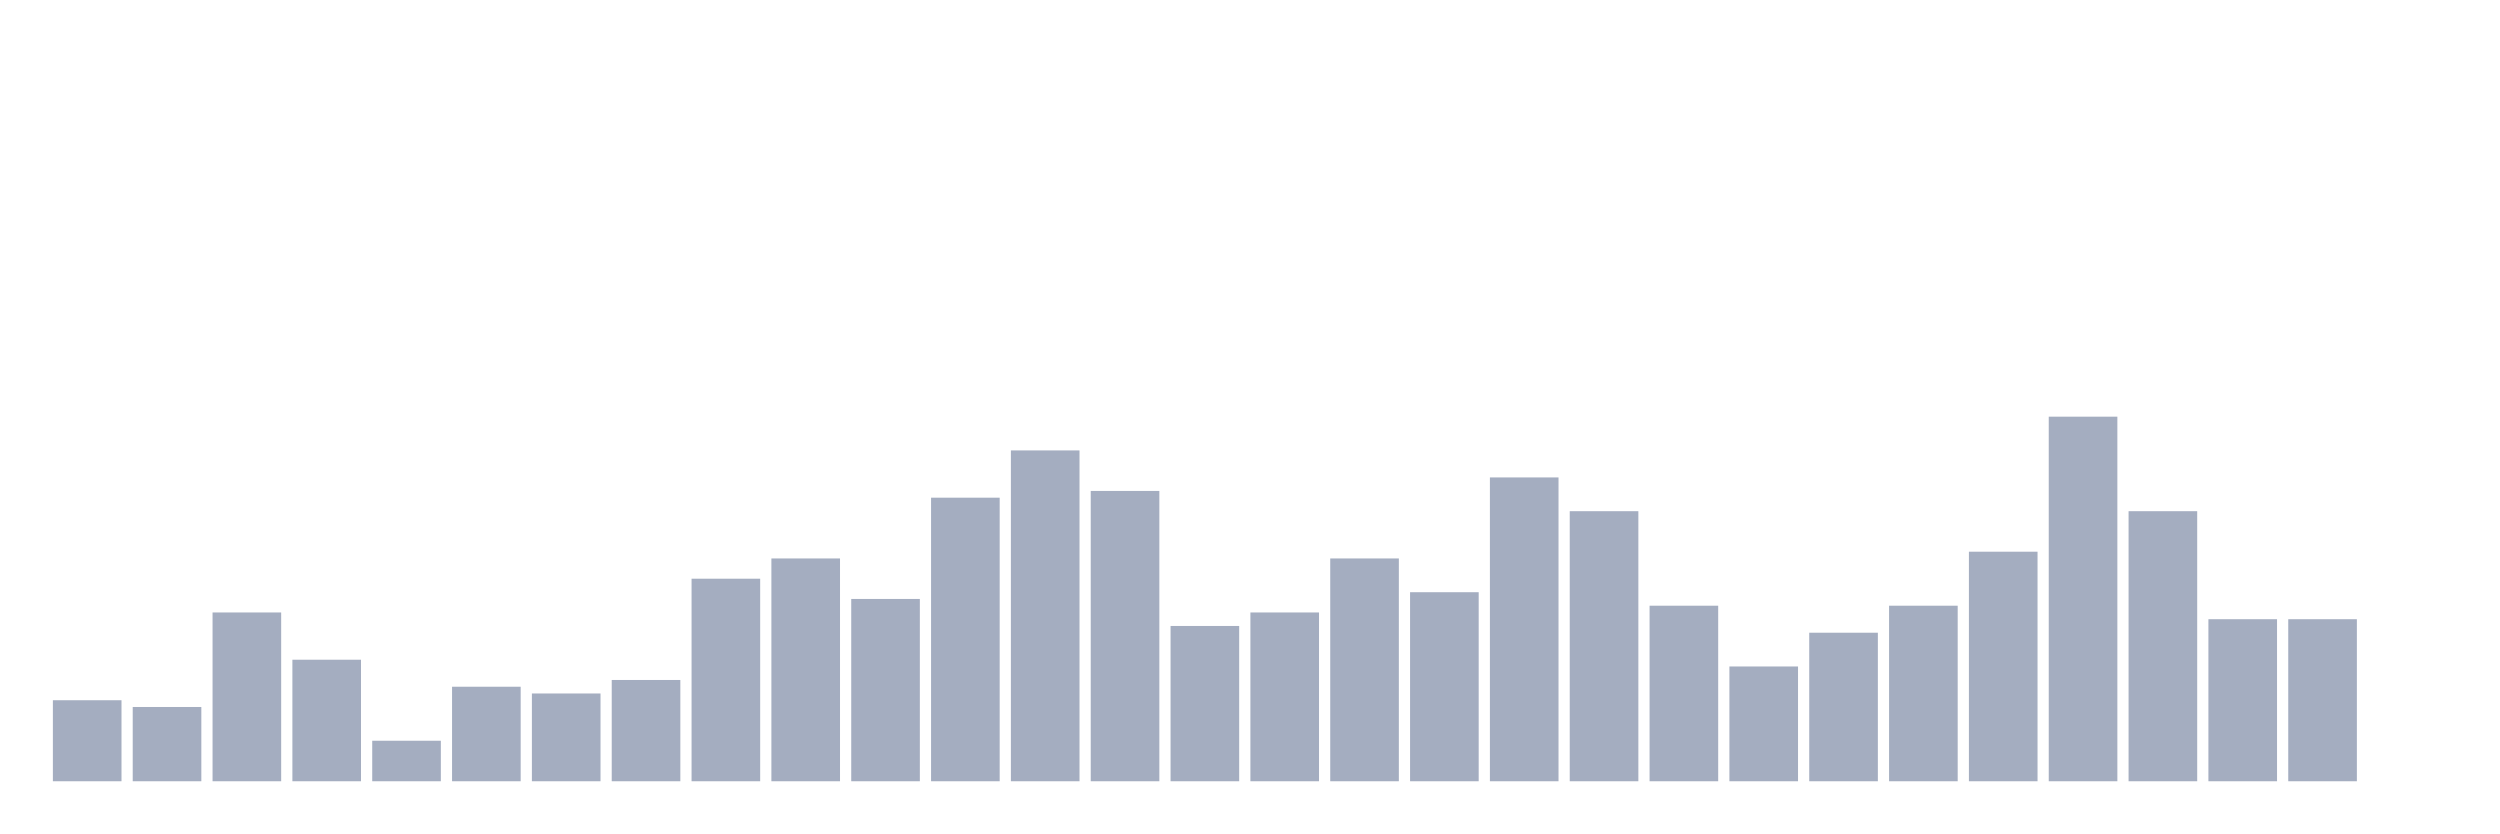
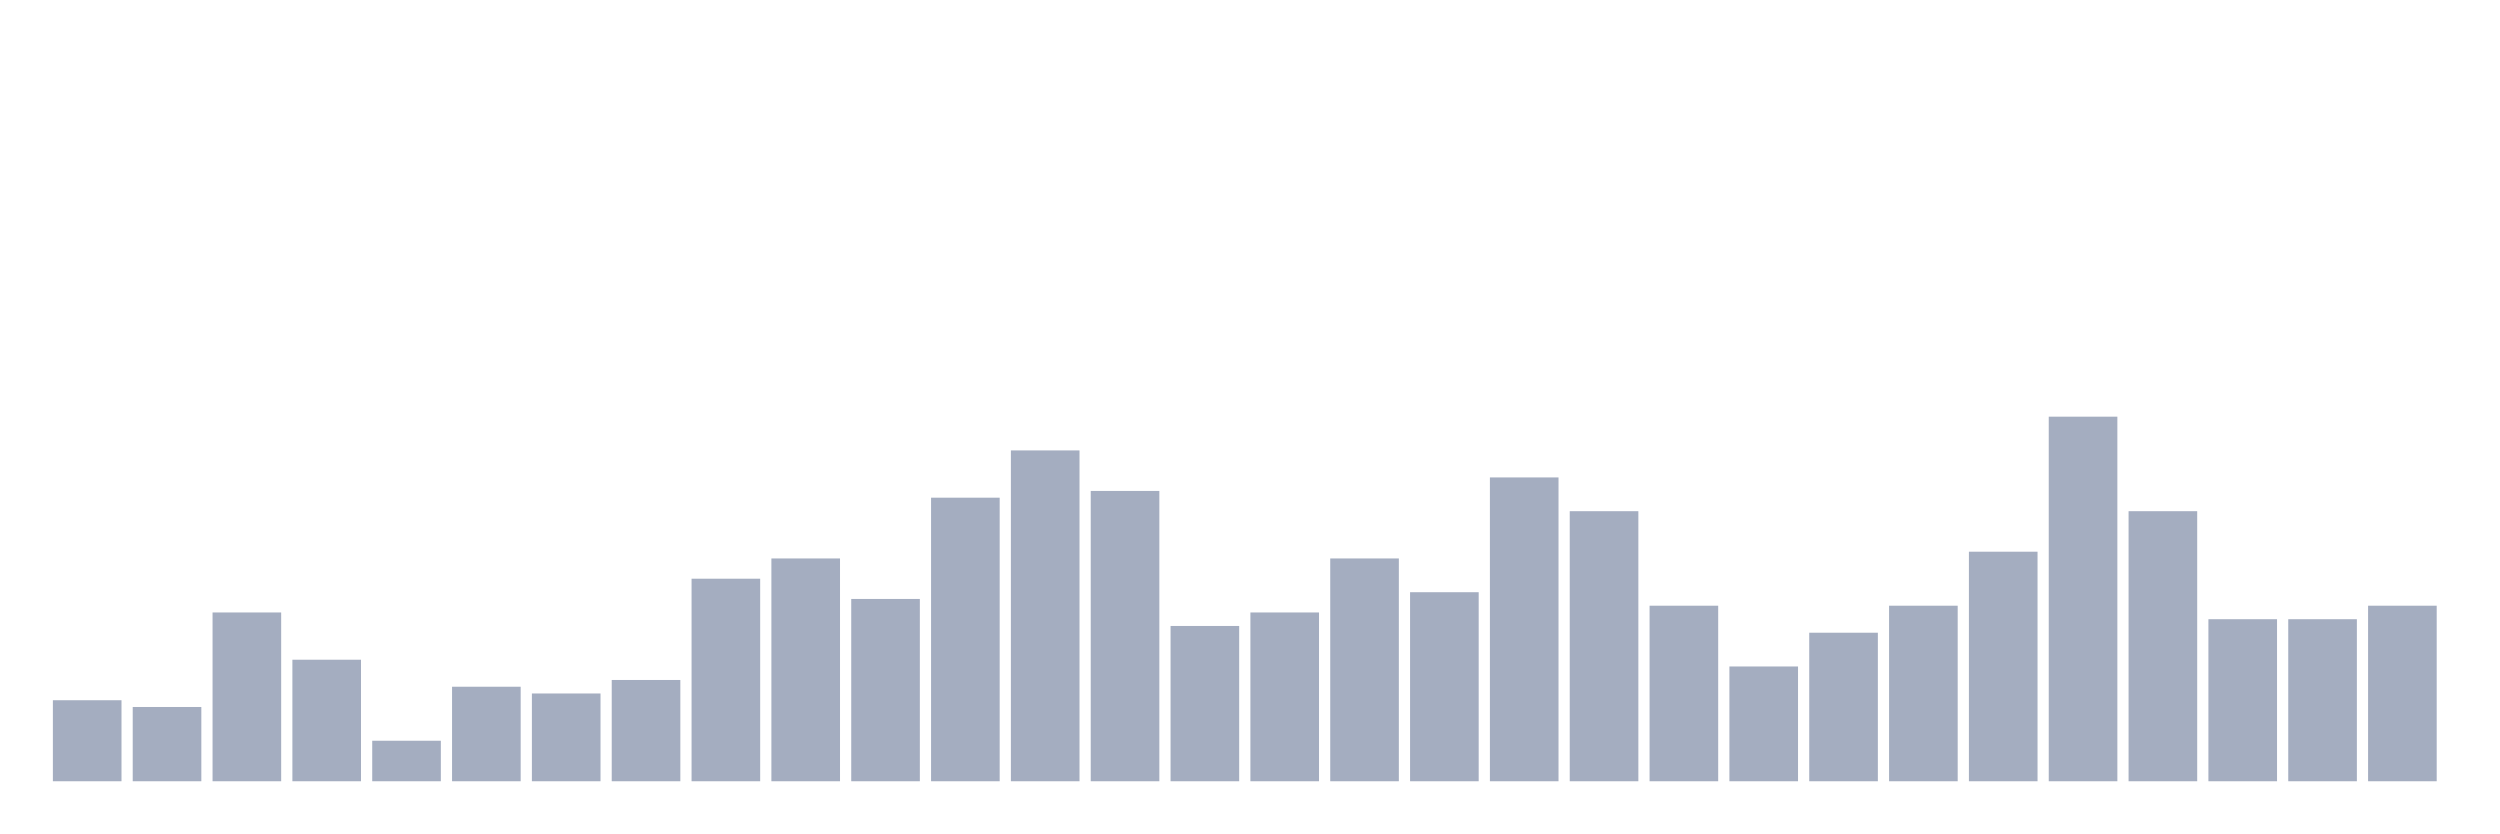
<svg xmlns="http://www.w3.org/2000/svg" viewBox="0 0 480 160">
  <g transform="translate(10,10)">
    <rect class="bar" x="0.153" width="13.175" y="124.444" height="15.556" fill="rgb(164,173,192)" />
    <rect class="bar" x="15.482" width="13.175" y="125.741" height="14.259" fill="rgb(164,173,192)" />
    <rect class="bar" x="30.81" width="13.175" y="107.593" height="32.407" fill="rgb(164,173,192)" />
    <rect class="bar" x="46.138" width="13.175" y="116.667" height="23.333" fill="rgb(164,173,192)" />
    <rect class="bar" x="61.466" width="13.175" y="132.222" height="7.778" fill="rgb(164,173,192)" />
    <rect class="bar" x="76.794" width="13.175" y="121.852" height="18.148" fill="rgb(164,173,192)" />
    <rect class="bar" x="92.123" width="13.175" y="123.148" height="16.852" fill="rgb(164,173,192)" />
    <rect class="bar" x="107.451" width="13.175" y="120.556" height="19.444" fill="rgb(164,173,192)" />
    <rect class="bar" x="122.779" width="13.175" y="101.111" height="38.889" fill="rgb(164,173,192)" />
    <rect class="bar" x="138.107" width="13.175" y="97.222" height="42.778" fill="rgb(164,173,192)" />
    <rect class="bar" x="153.436" width="13.175" y="105" height="35" fill="rgb(164,173,192)" />
    <rect class="bar" x="168.764" width="13.175" y="85.556" height="54.444" fill="rgb(164,173,192)" />
    <rect class="bar" x="184.092" width="13.175" y="76.481" height="63.519" fill="rgb(164,173,192)" />
    <rect class="bar" x="199.42" width="13.175" y="84.259" height="55.741" fill="rgb(164,173,192)" />
    <rect class="bar" x="214.748" width="13.175" y="110.185" height="29.815" fill="rgb(164,173,192)" />
    <rect class="bar" x="230.077" width="13.175" y="107.593" height="32.407" fill="rgb(164,173,192)" />
    <rect class="bar" x="245.405" width="13.175" y="97.222" height="42.778" fill="rgb(164,173,192)" />
    <rect class="bar" x="260.733" width="13.175" y="103.704" height="36.296" fill="rgb(164,173,192)" />
    <rect class="bar" x="276.061" width="13.175" y="81.667" height="58.333" fill="rgb(164,173,192)" />
    <rect class="bar" x="291.39" width="13.175" y="88.148" height="51.852" fill="rgb(164,173,192)" />
    <rect class="bar" x="306.718" width="13.175" y="106.296" height="33.704" fill="rgb(164,173,192)" />
    <rect class="bar" x="322.046" width="13.175" y="117.963" height="22.037" fill="rgb(164,173,192)" />
    <rect class="bar" x="337.374" width="13.175" y="111.481" height="28.519" fill="rgb(164,173,192)" />
    <rect class="bar" x="352.702" width="13.175" y="106.296" height="33.704" fill="rgb(164,173,192)" />
    <rect class="bar" x="368.031" width="13.175" y="95.926" height="44.074" fill="rgb(164,173,192)" />
    <rect class="bar" x="383.359" width="13.175" y="70" height="70" fill="rgb(164,173,192)" />
    <rect class="bar" x="398.687" width="13.175" y="88.148" height="51.852" fill="rgb(164,173,192)" />
    <rect class="bar" x="414.015" width="13.175" y="108.889" height="31.111" fill="rgb(164,173,192)" />
    <rect class="bar" x="429.344" width="13.175" y="108.889" height="31.111" fill="rgb(164,173,192)" />
-     <rect class="bar" x="444.672" width="13.175" y="140" height="0" fill="rgb(164,173,192)" />
+     <rect class="bar" x="444.672" width="13.175" y="106.296" height="33.704" fill="rgb(164,173,192)" />
  </g>
</svg>
